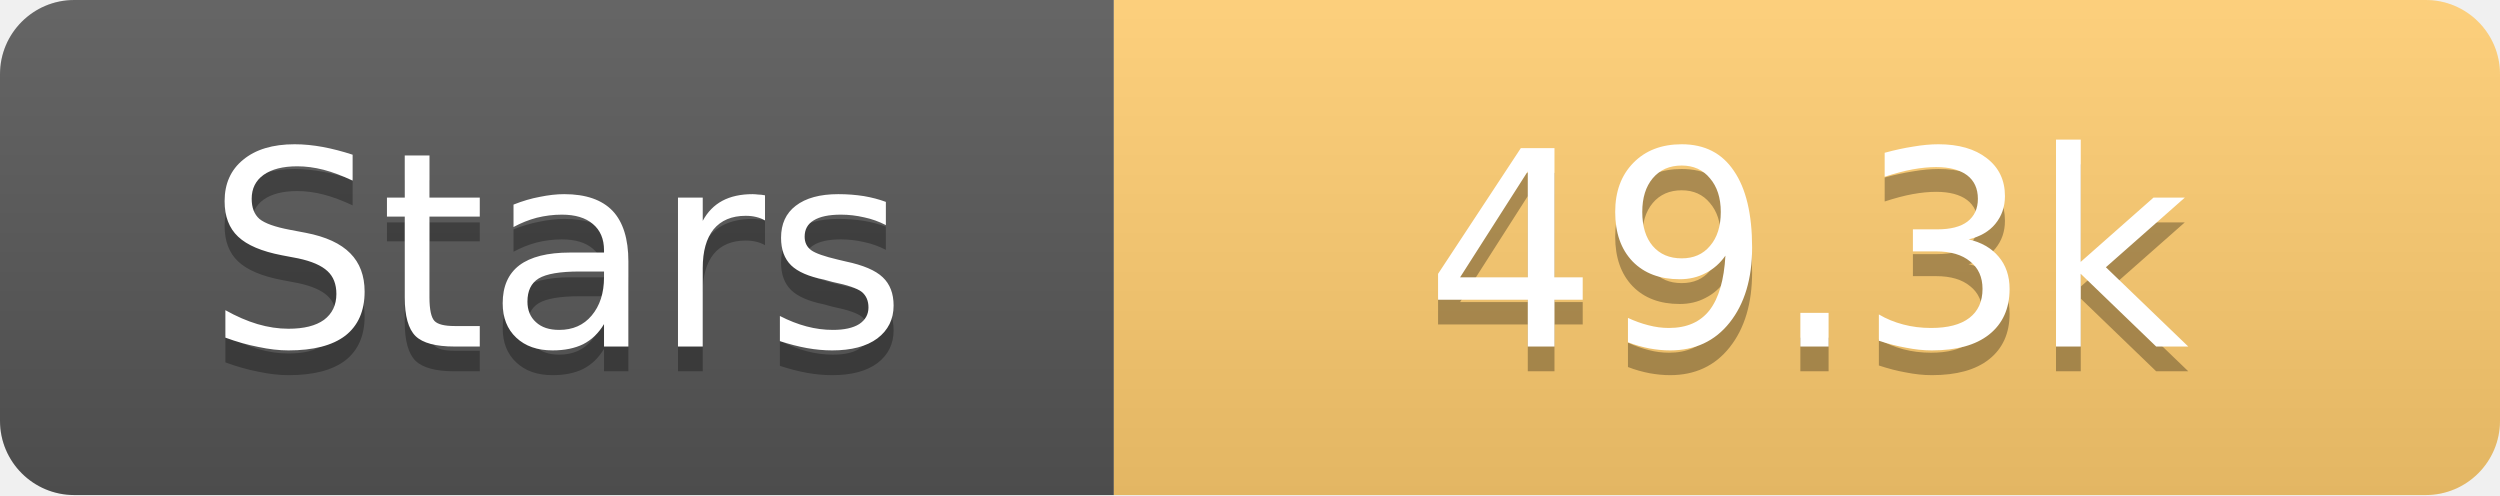
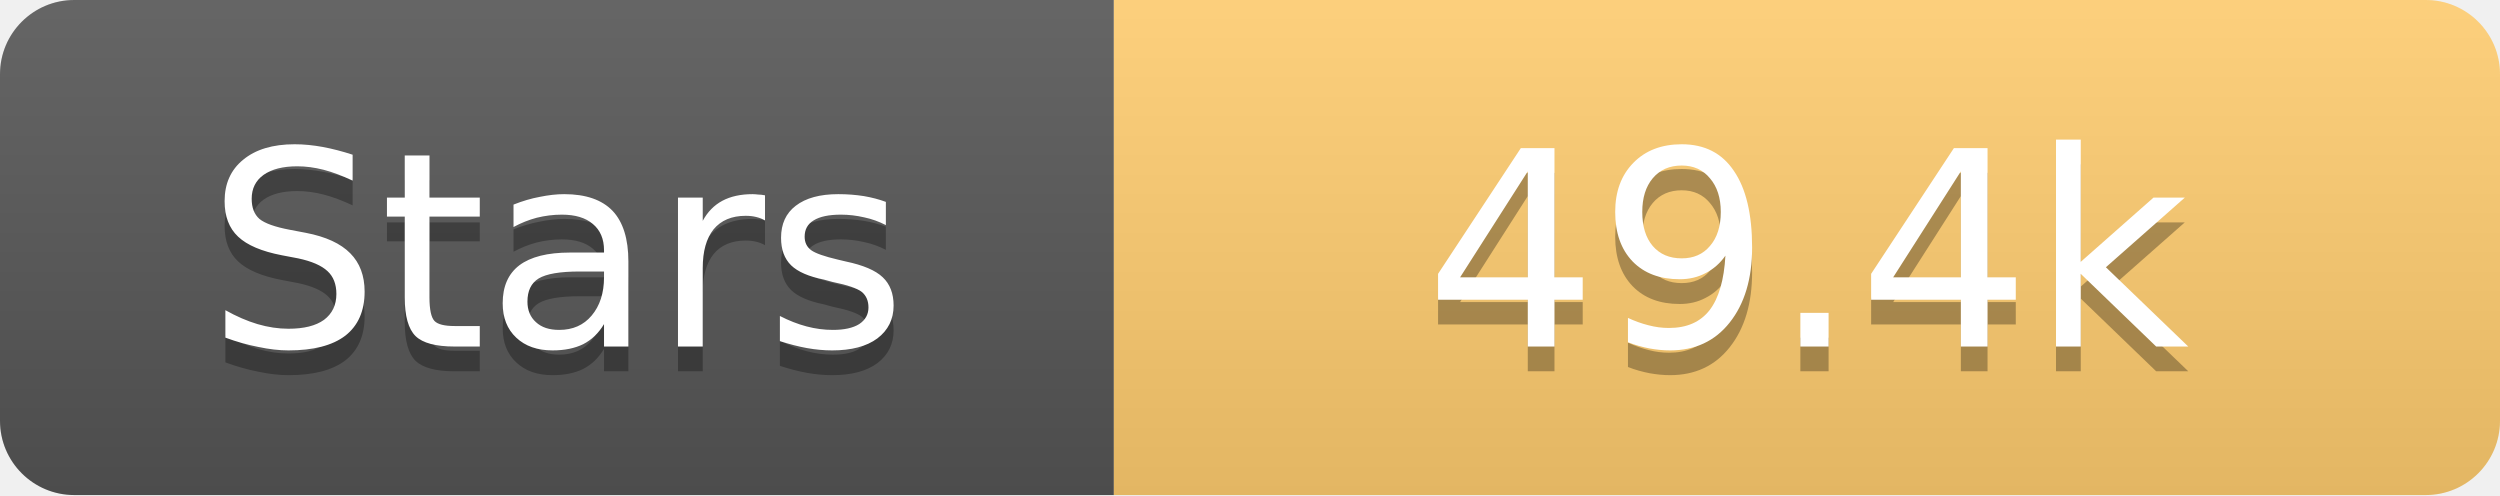
<svg xmlns="http://www.w3.org/2000/svg" width="101" height="20">
  <linearGradient id="s" x2="0" y2="100%">
    <stop offset="0" stop-color="#fff" stop-opacity=".1" />
    <stop offset="1" stop-opacity=".1" />
  </linearGradient>
  <clipPath id="r">
    <rect width="101" height="20" rx="3" fill="#fff" />
  </clipPath>
  <g clip-path="url(#r)">
    <rect width="45" height="20" fill="#555" />
    <rect x="45" width="56" height="20" fill="#fdcb6e" />
    <rect width="101" height="20" fill="url(#s)" />
  </g>
  <g fill="#fff" text-anchor="middle" font-family="Verdana,Geneva,DejaVu Sans,sans-serif" text-rendering="geometricPrecision" font-size="11">
    <text x="22.5" y="15" fill="#010101" fill-opacity=".3">Stars</text>
    <text x="22.5" y="14">Stars</text>
-     <text x="73.0" y="15" fill="#010101" fill-opacity=".3">49.3k</text>
-     <text x="73.0" y="14">49.3k</text>
+     <text x="73.0" y="15" fill="#010101" fill-opacity=".3">49.4k</text>
+     <text x="73.0" y="14">49.4k</text>
  </g>
</svg>
